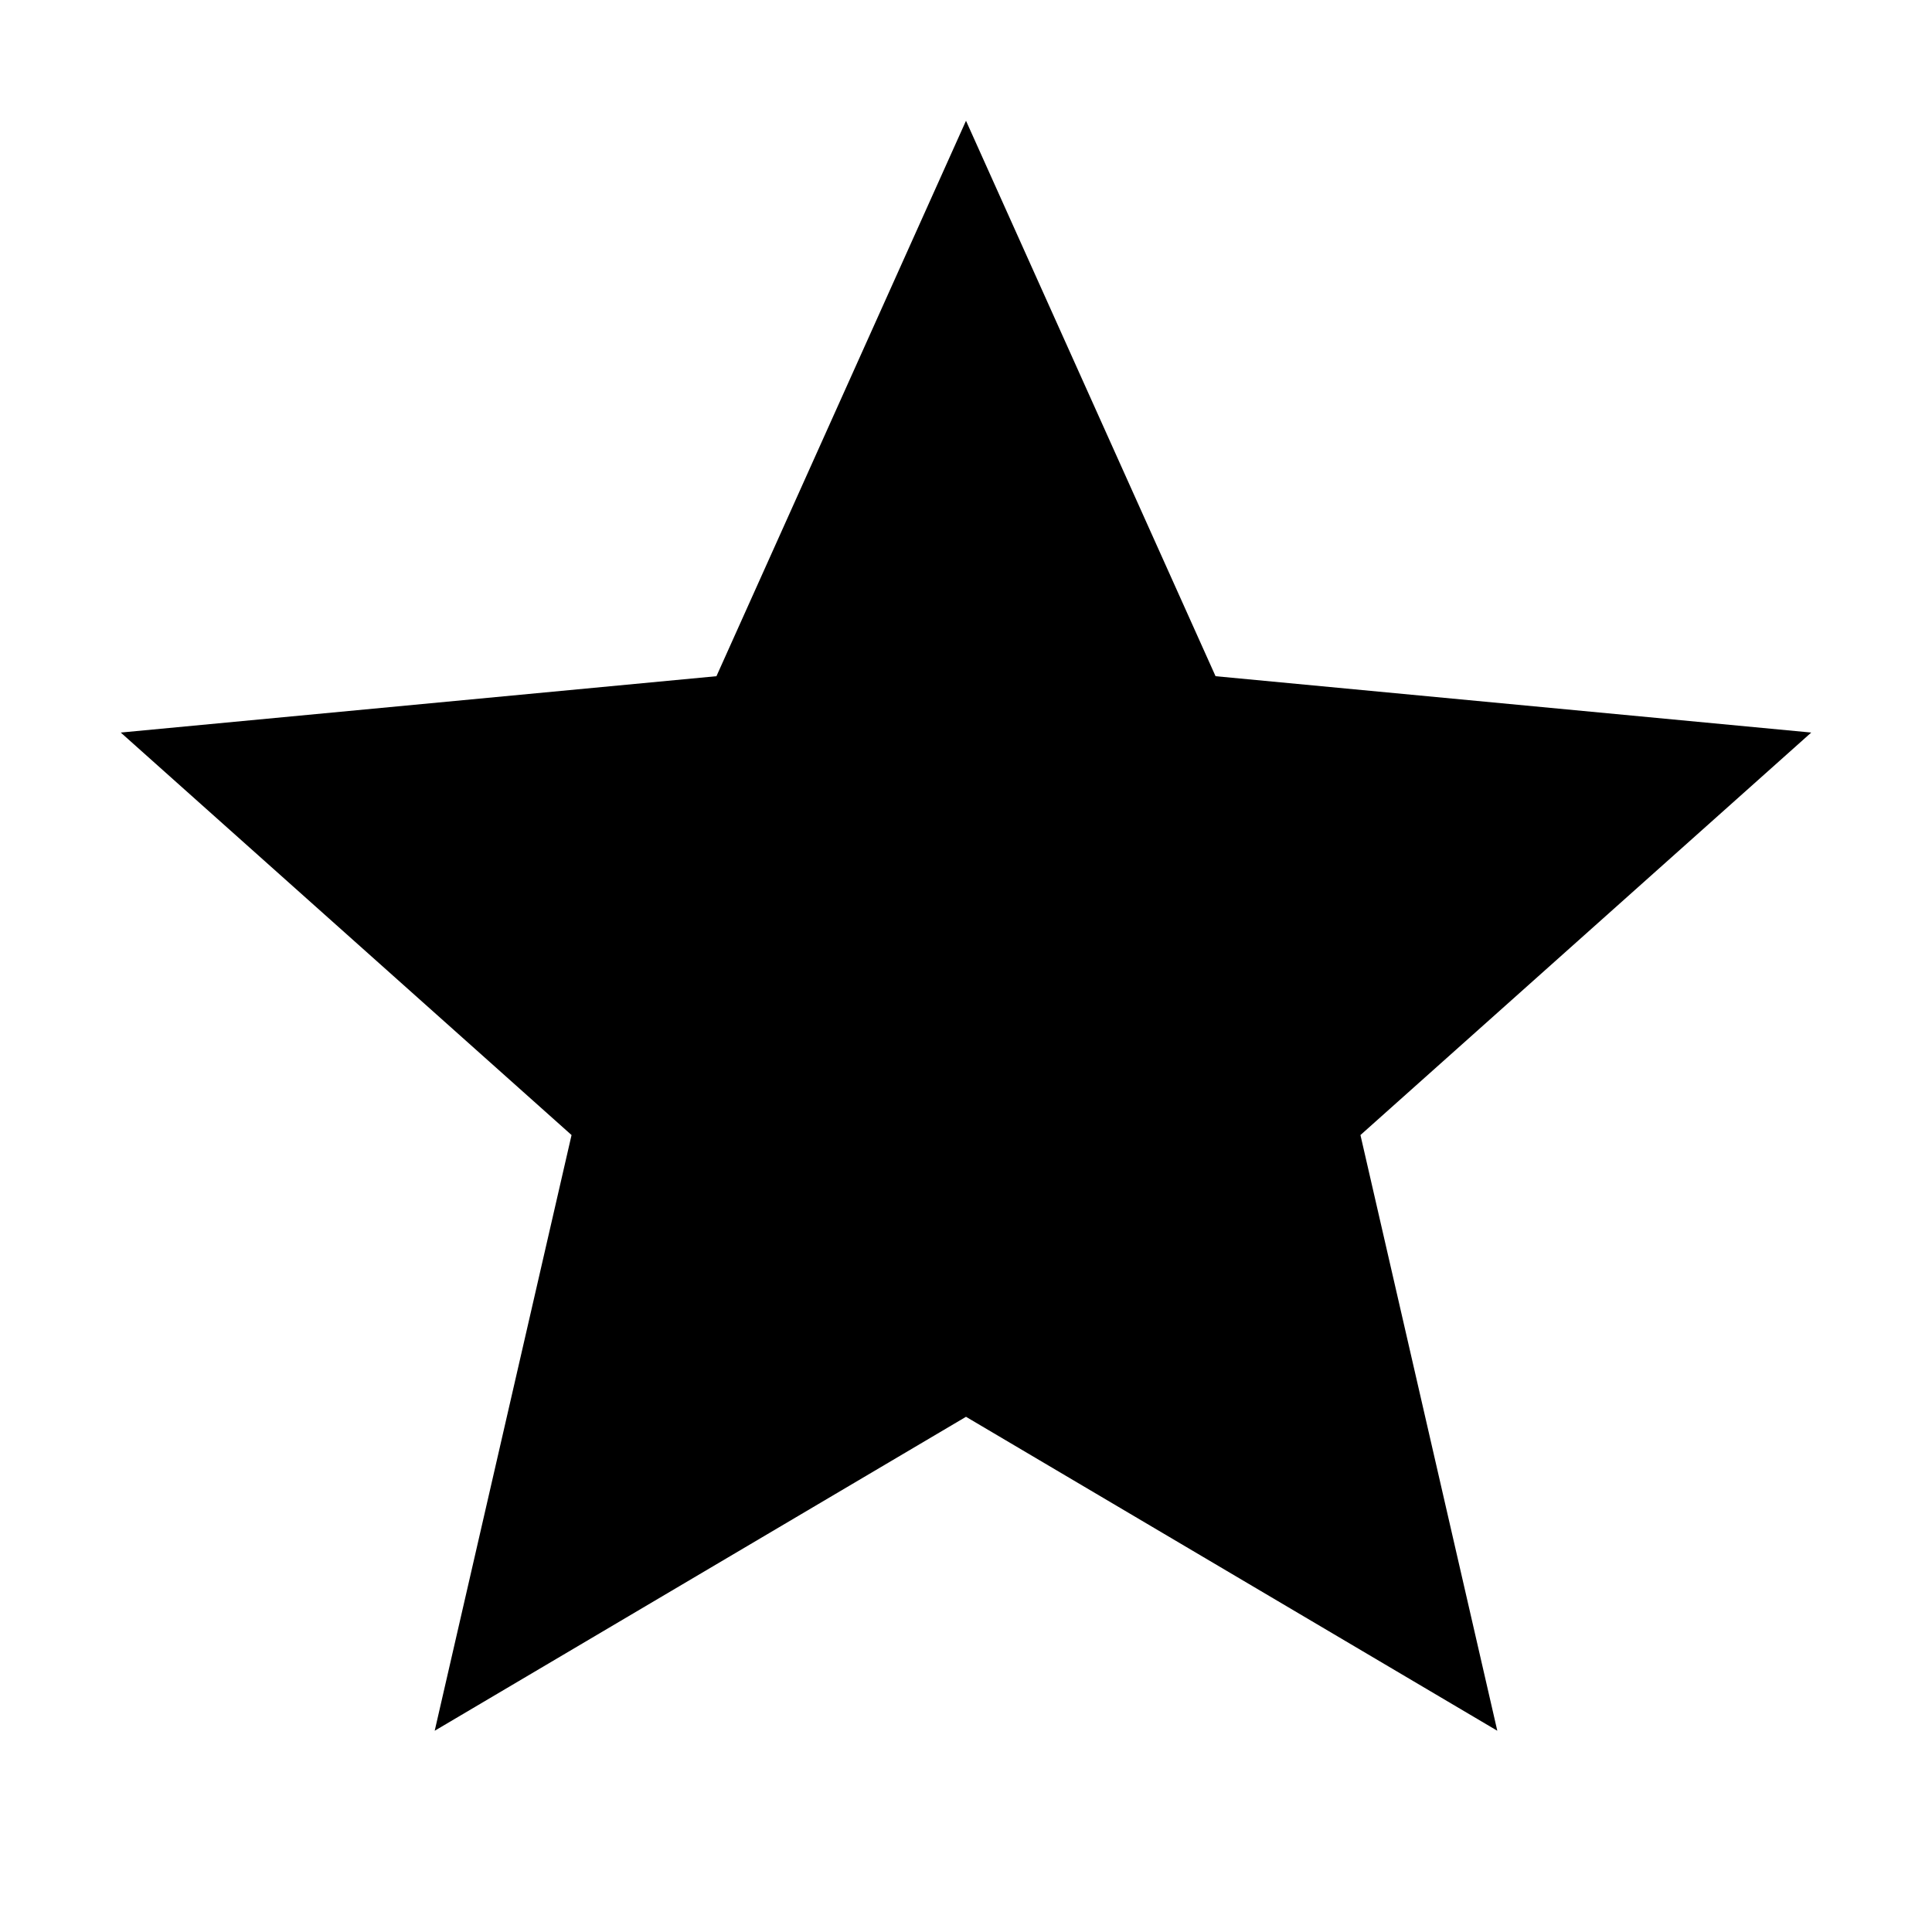
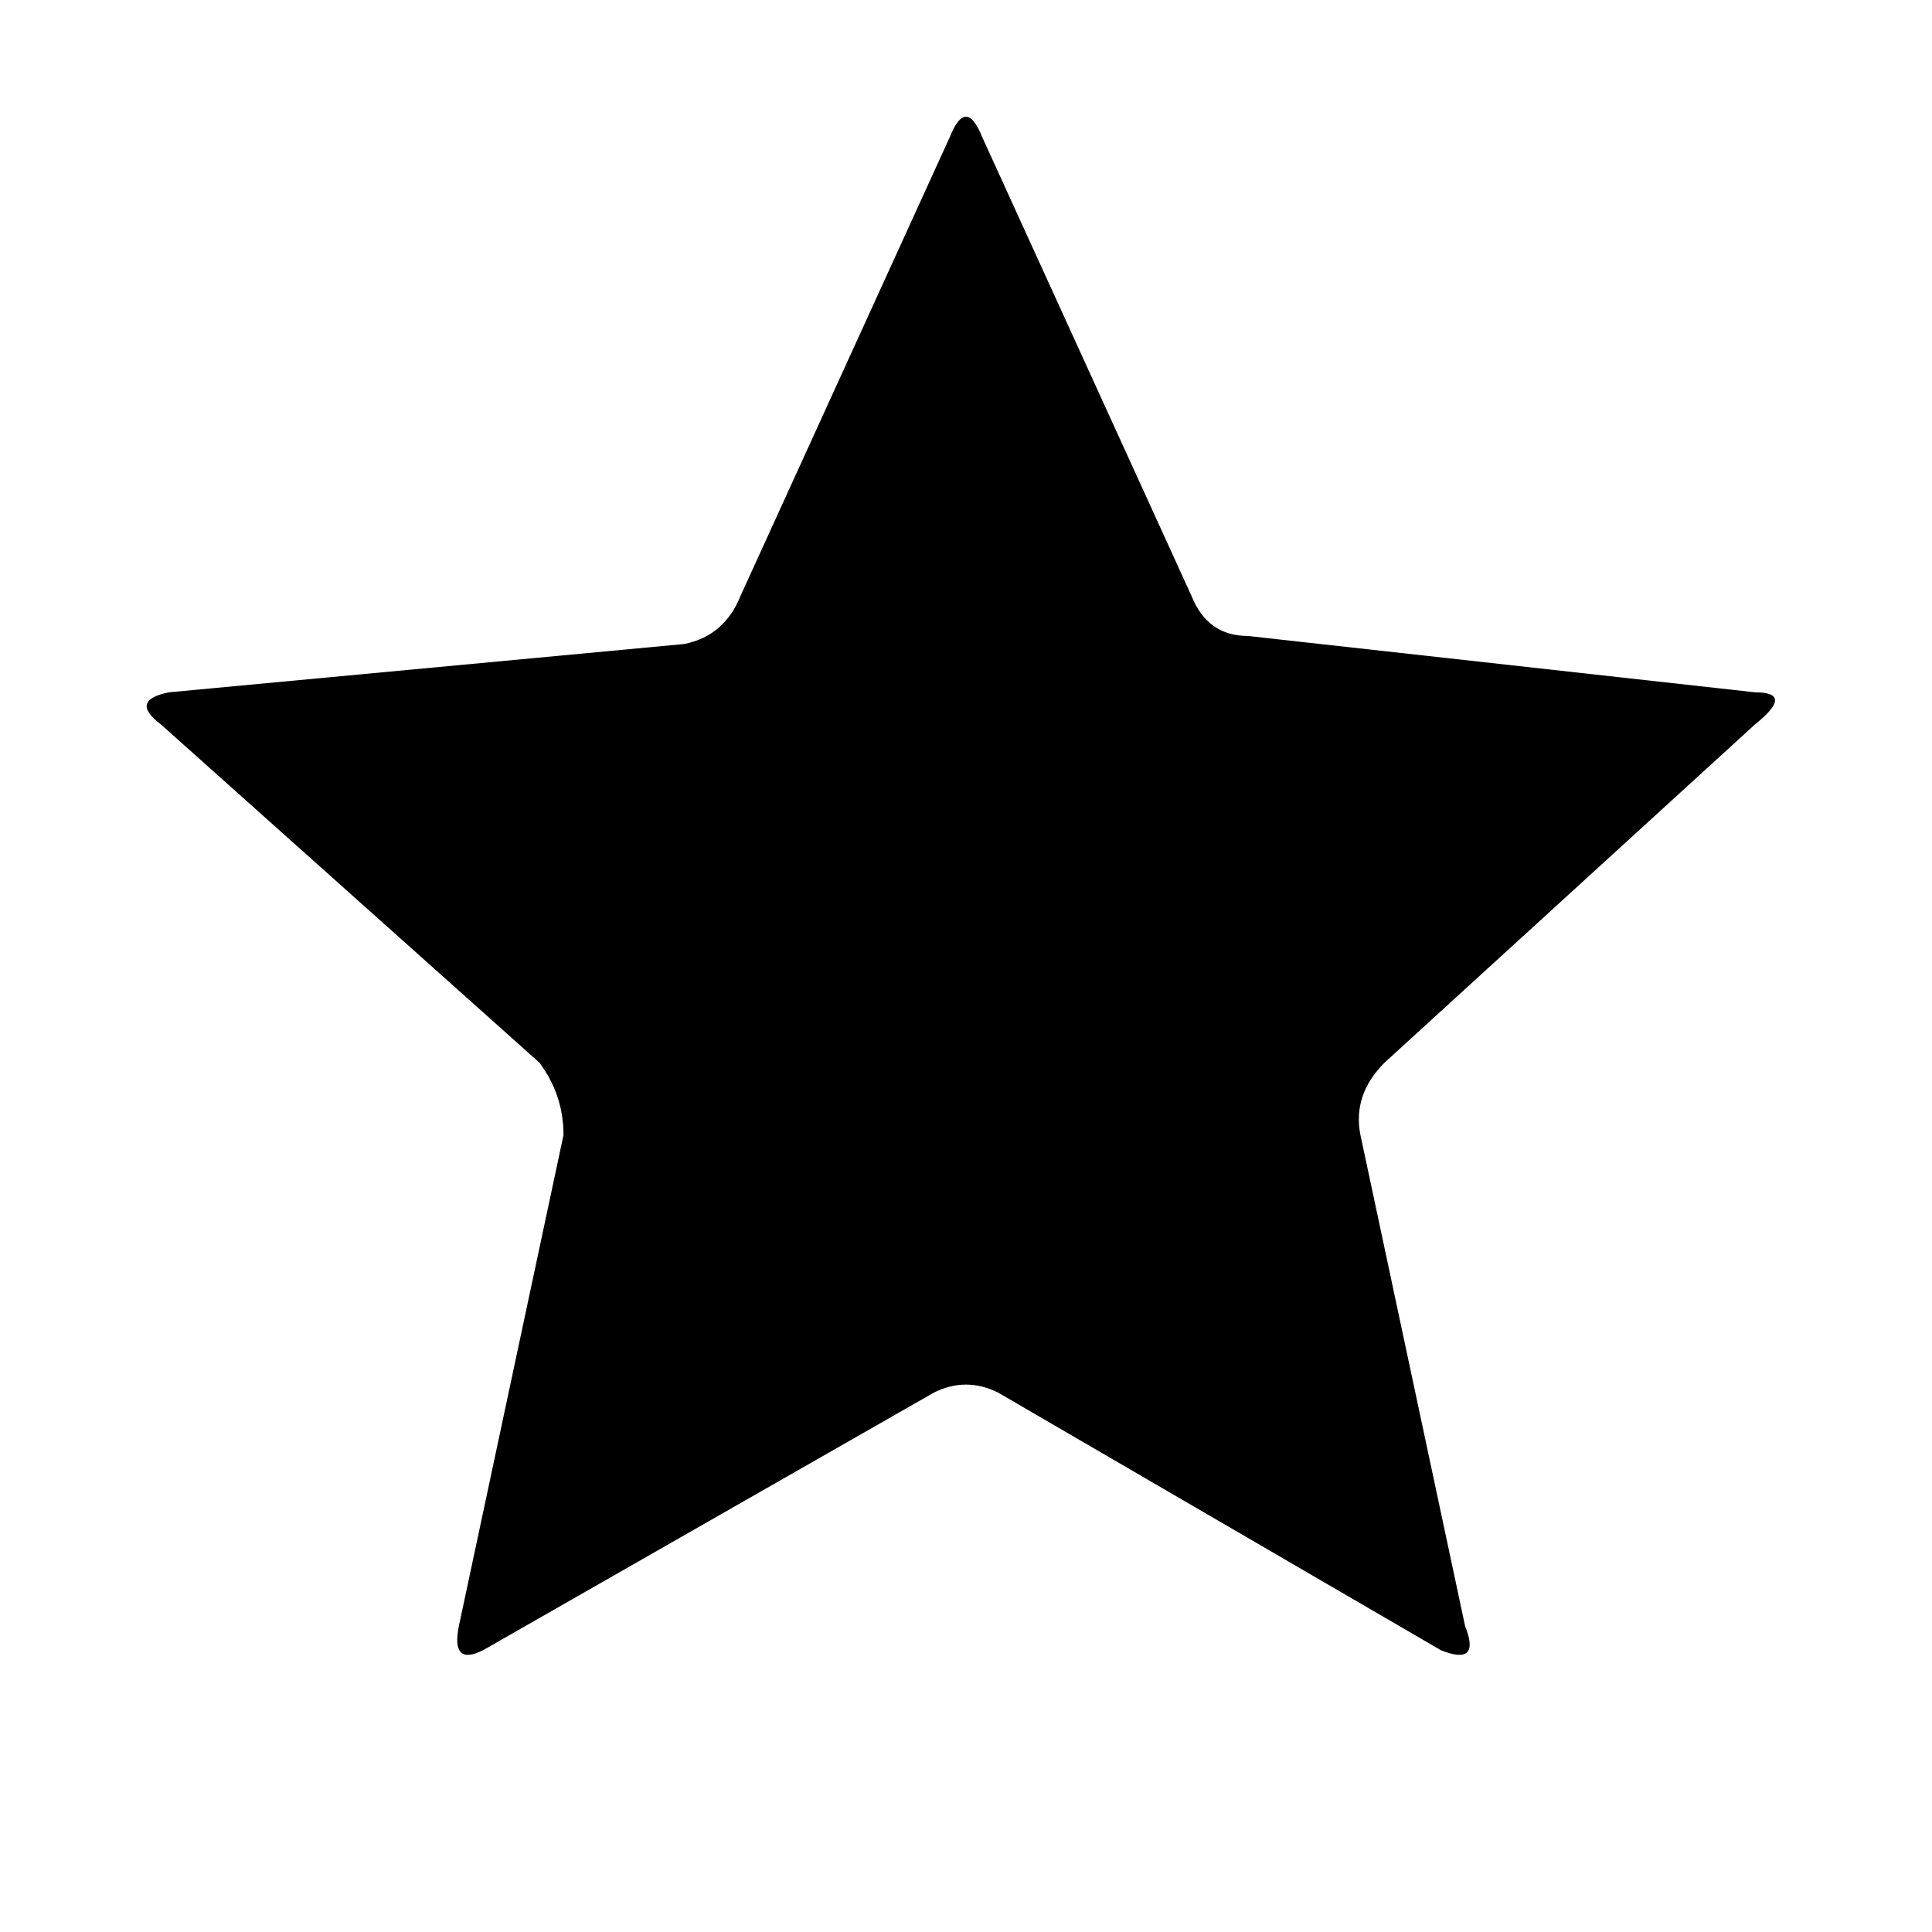
<svg xmlns="http://www.w3.org/2000/svg" viewBox="0 0 24 24">
-   <path d="M12 1.5l3.1 6.9 7.4.7-5.6 5 1.7 7.4L12 17.6l-6.6 3.9 1.7-7.4-5.6-5 7.4-.7z" />
+   <path fill="#000" d="M11.8 1.7q.2-.5.4 0l2.6 5.7q.2.5.7.5l6.3.7q.5 0 0 .4l-4.6 4.2q-.4.4-.3.9l1.3 6.1q.2.5-.3.3l-5.5-3.2q-.4-.2-.8 0L6 20.5q-.4.2-.3-.3L7 14.1q0-.5-.3-.9L2 9q-.4-.3.1-.4L8.5 8q.5-.1.7-.6z" />
</svg>
